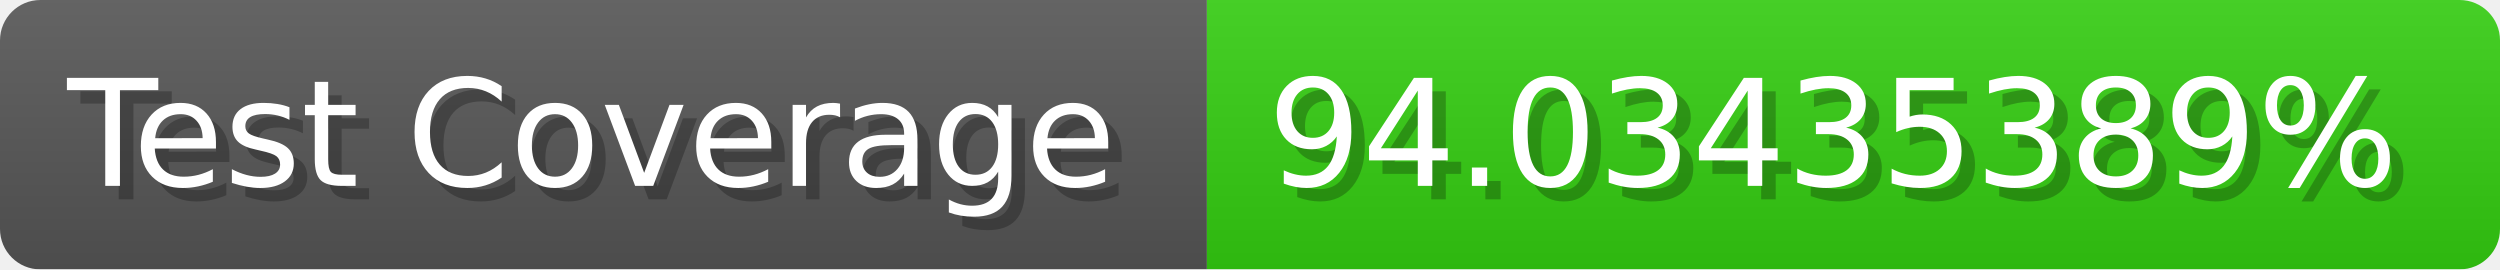
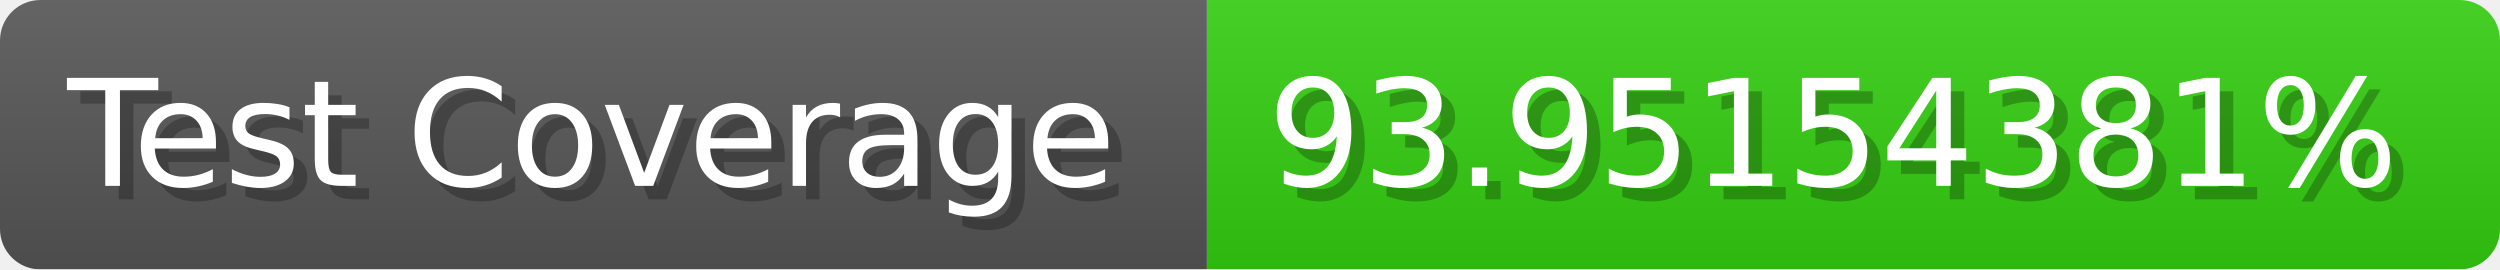
- <svg xmlns="http://www.w3.org/2000/svg" width="185.6" height="20" viewBox="0 0 1856 200" role="img" aria-label="Test Coverage: 94.03435389%">
+ <svg xmlns="http://www.w3.org/2000/svg" width="185.6" height="20" viewBox="0 0 1856 200" role="img" aria-label="Test Coverage: 93.95154381%">
  <linearGradient id="a" x2="0" y2="100%">
    <stop offset="0" stop-opacity=".1" stop-color="#EEE" />
    <stop offset="1" stop-opacity=".1" />
  </linearGradient>
  <mask id="m">
    <rect width="1856" height="200" rx="30" fill="#FFF" />
  </mask>
  <g mask="url(#m)">
    <rect width="896" height="200" fill="#555" />
    <rect width="960" height="200" fill="#3C1" x="896" />
    <rect width="1856" height="200" fill="url(#a)" />
  </g>
  <g aria-hidden="true" fill="#fff" text-anchor="start" font-family="Verdana,DejaVu Sans,sans-serif" font-size="110">
    <text x="60" y="148" textLength="796" fill="#000" opacity="0.25">Test Coverage</text>
    <text x="50" y="138" textLength="796">Test Coverage</text>
-     <text x="951" y="148" textLength="860" fill="#000" opacity="0.25">94.03435389%</text>
-     <text x="941" y="138" textLength="860">94.03435389%</text>
+     <text x="951" y="148" textLength="860" fill="#000" opacity="0.25">93.95154381%</text>
+     <text x="941" y="138" textLength="860">93.95154381%</text>
  </g>
</svg>
